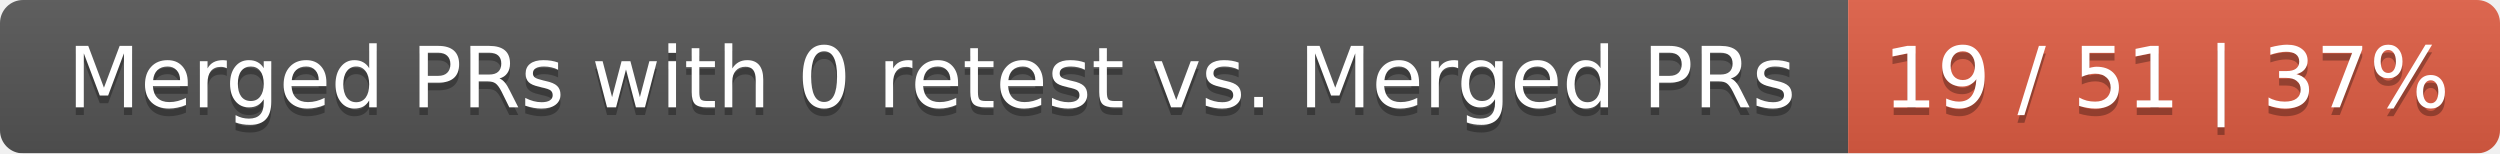
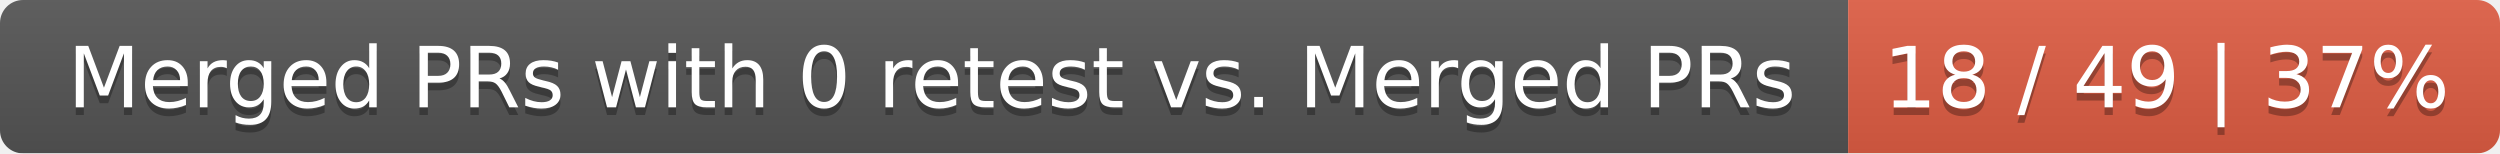
<svg xmlns="http://www.w3.org/2000/svg" width="326" height="20">
  <linearGradient id="smooth" x2="0" y2="100%">
    <stop offset="0" stop-color="#bbb" stop-opacity=".1" />
    <stop offset="1" stop-opacity=".1" />
  </linearGradient>
  <mask id="round">
    <rect width="326" height="20" rx="3" fill="#fff" />
  </mask>
  <g mask="url(#round)">
    <rect width="241" height="20" fill="#555" />
    <rect x="241" width="85" height="20" fill="#e05d44" />
    <rect width="326" height="20" fill="url(#smooth)" />
  </g>
  <g fill="#fff" text-anchor="middle" font-family="DejaVu Sans,Verdana,Geneva,sans-serif" font-size="11">
    <text x="121.5" y="15" fill="#010101" fill-opacity=".3">Merged PRs with 0 retest vs. Merged PRs</text>
    <text x="121.5" y="14">Merged PRs with 0 retest vs. Merged PRs</text>
-     <text x="282.5" y="15" fill="#010101" fill-opacity=".3">19 / 51 | 37%</text>
-     <text x="282.5" y="14">19 / 51 | 37%</text>
+     <text x="282.5" y="15" fill="#010101" fill-opacity=".3">18 / 49 | 37%</text>
+     <text x="282.5" y="14">18 / 49 | 37%</text>
  </g>
</svg>
